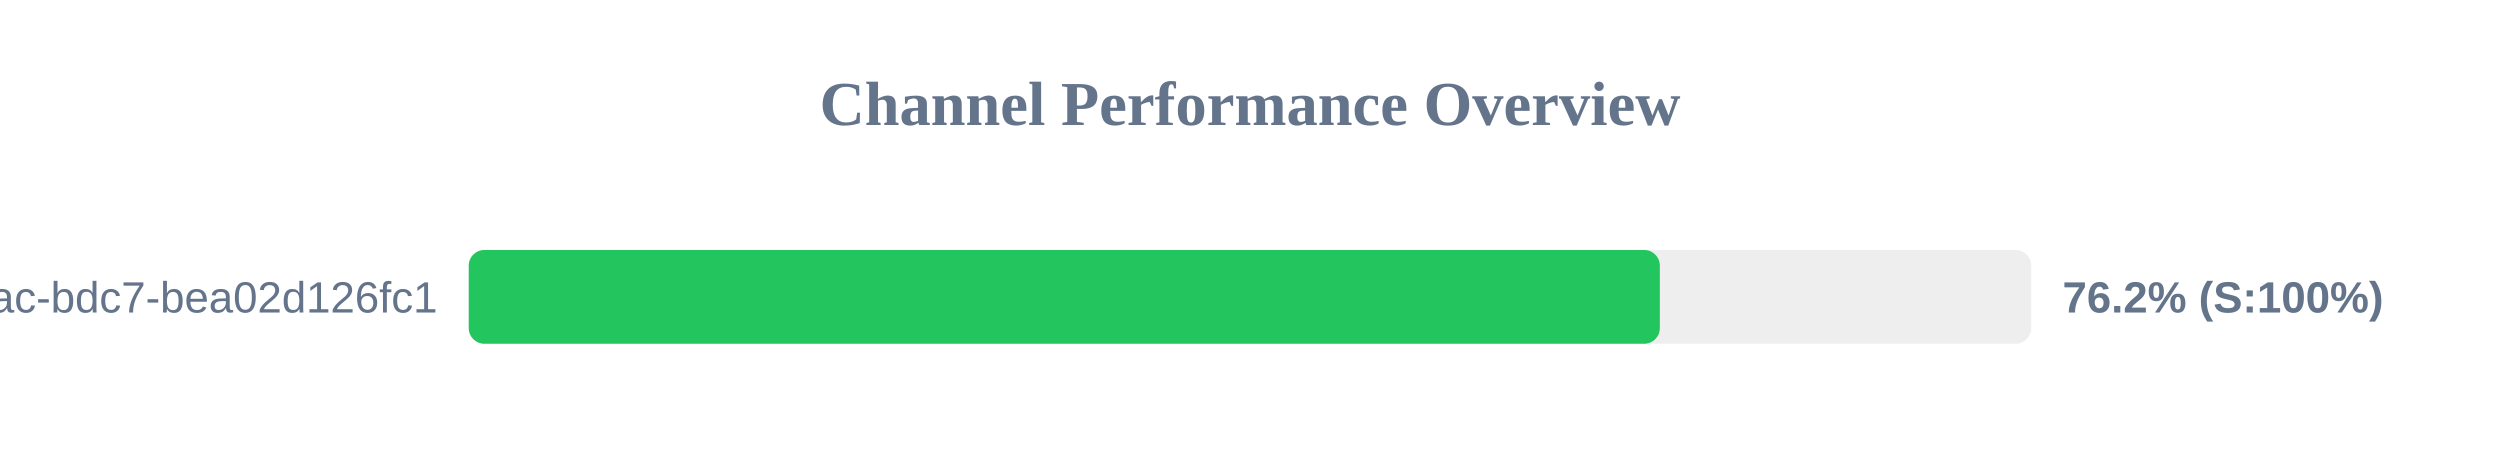
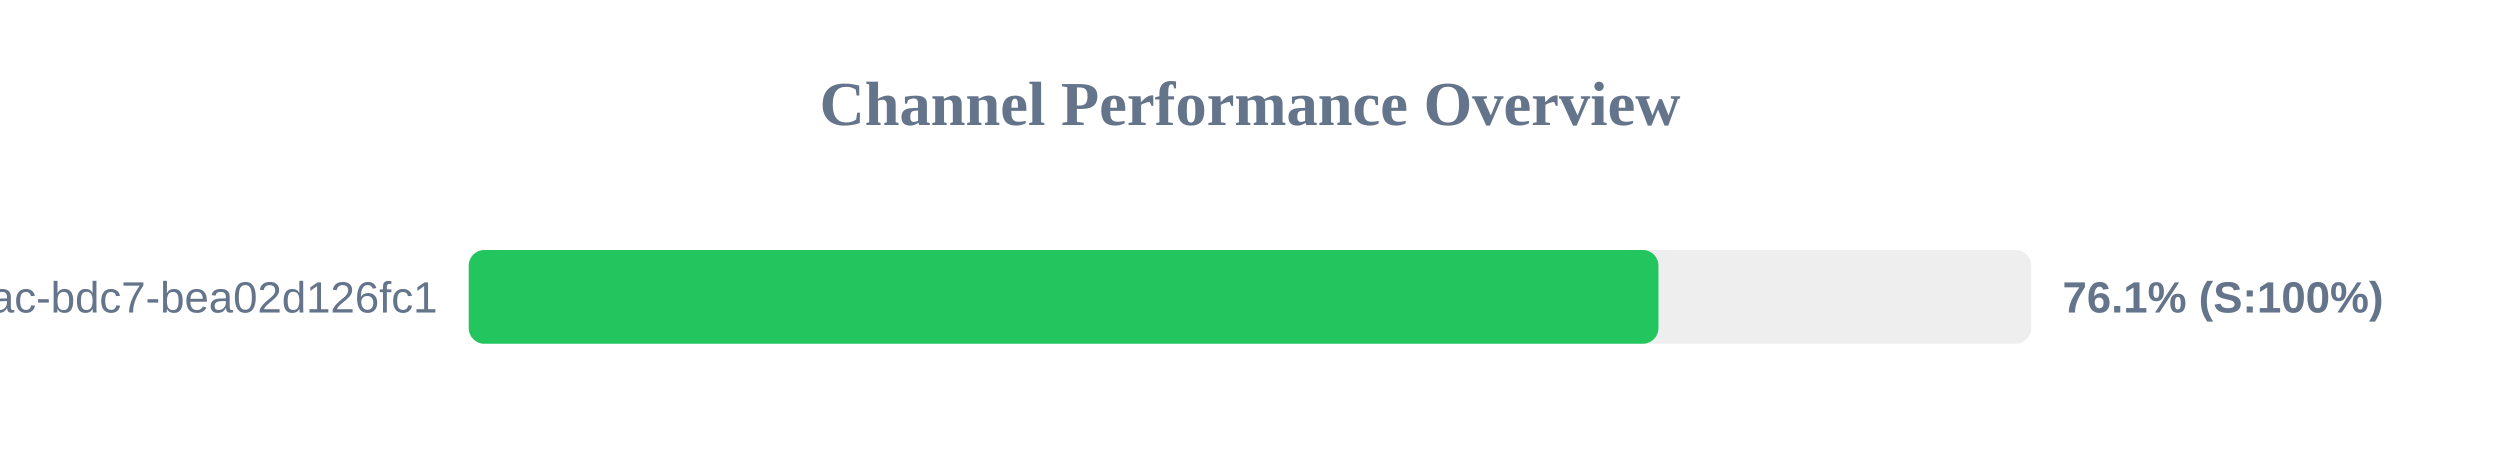
<svg xmlns="http://www.w3.org/2000/svg" width="800" height="150" version="1.1">
  <style>
        .row { font: 14px Arial; fill: #64748b; }
        .score { font: bold 14px Arial; fill: #64748b; }
    </style>
  <text x="400" y="40" text-anchor="middle" font-size="20px" font-weight="bold" fill="#64748b">Channel Performance Overview</text>
  <rect x="150" y="80" width="500" height="30" fill="#eee" rx="5" />
-   <rect x="150" y="80" width="381.15" height="30" fill="#22c55e" rx="5" />
+   <rect x="150" y="80" width="380.7" height="30" fill="#22c55e" rx="5" />
  <text x="140" y="100" text-anchor="end" class="row">?uuid=e31ad3e6-e341-42ac-bdc7-bea02d126fc1</text>
-   <text x="660" y="100" text-anchor="start" class="score">76.2% (S:100%)</text>
+   <text x="660" y="100" text-anchor="start" class="score">76.1% (S:100%)</text>
</svg>
